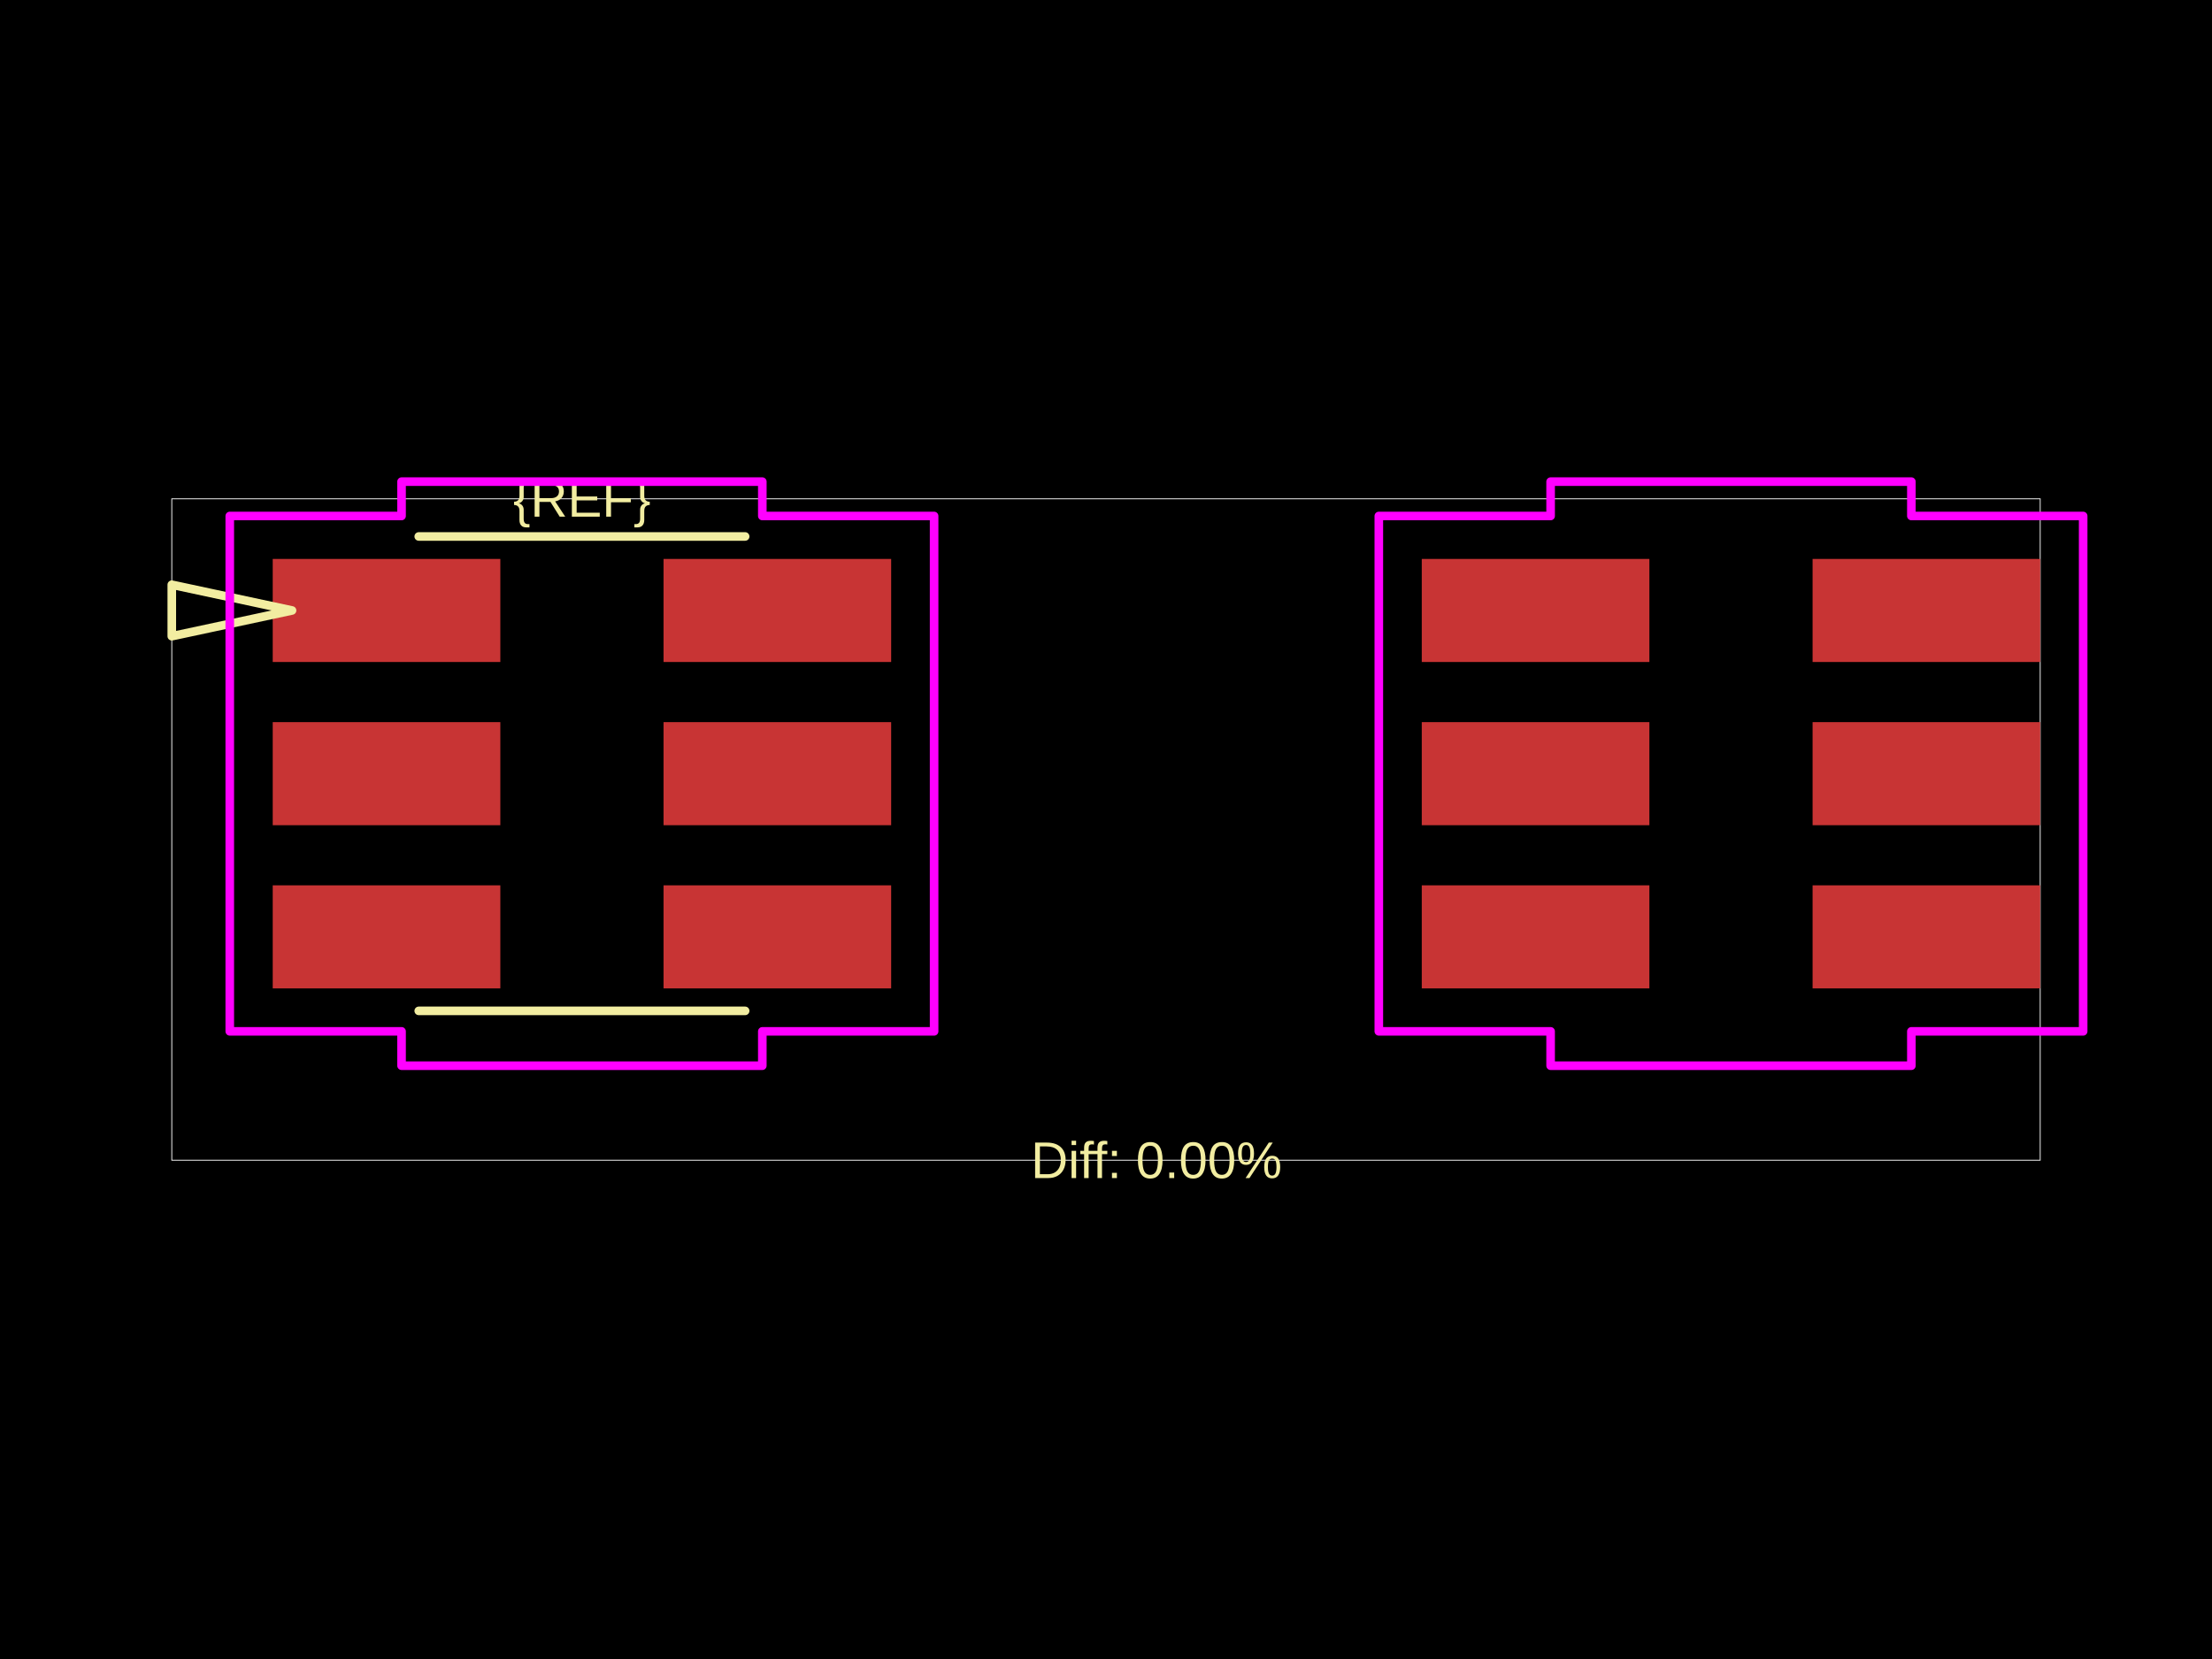
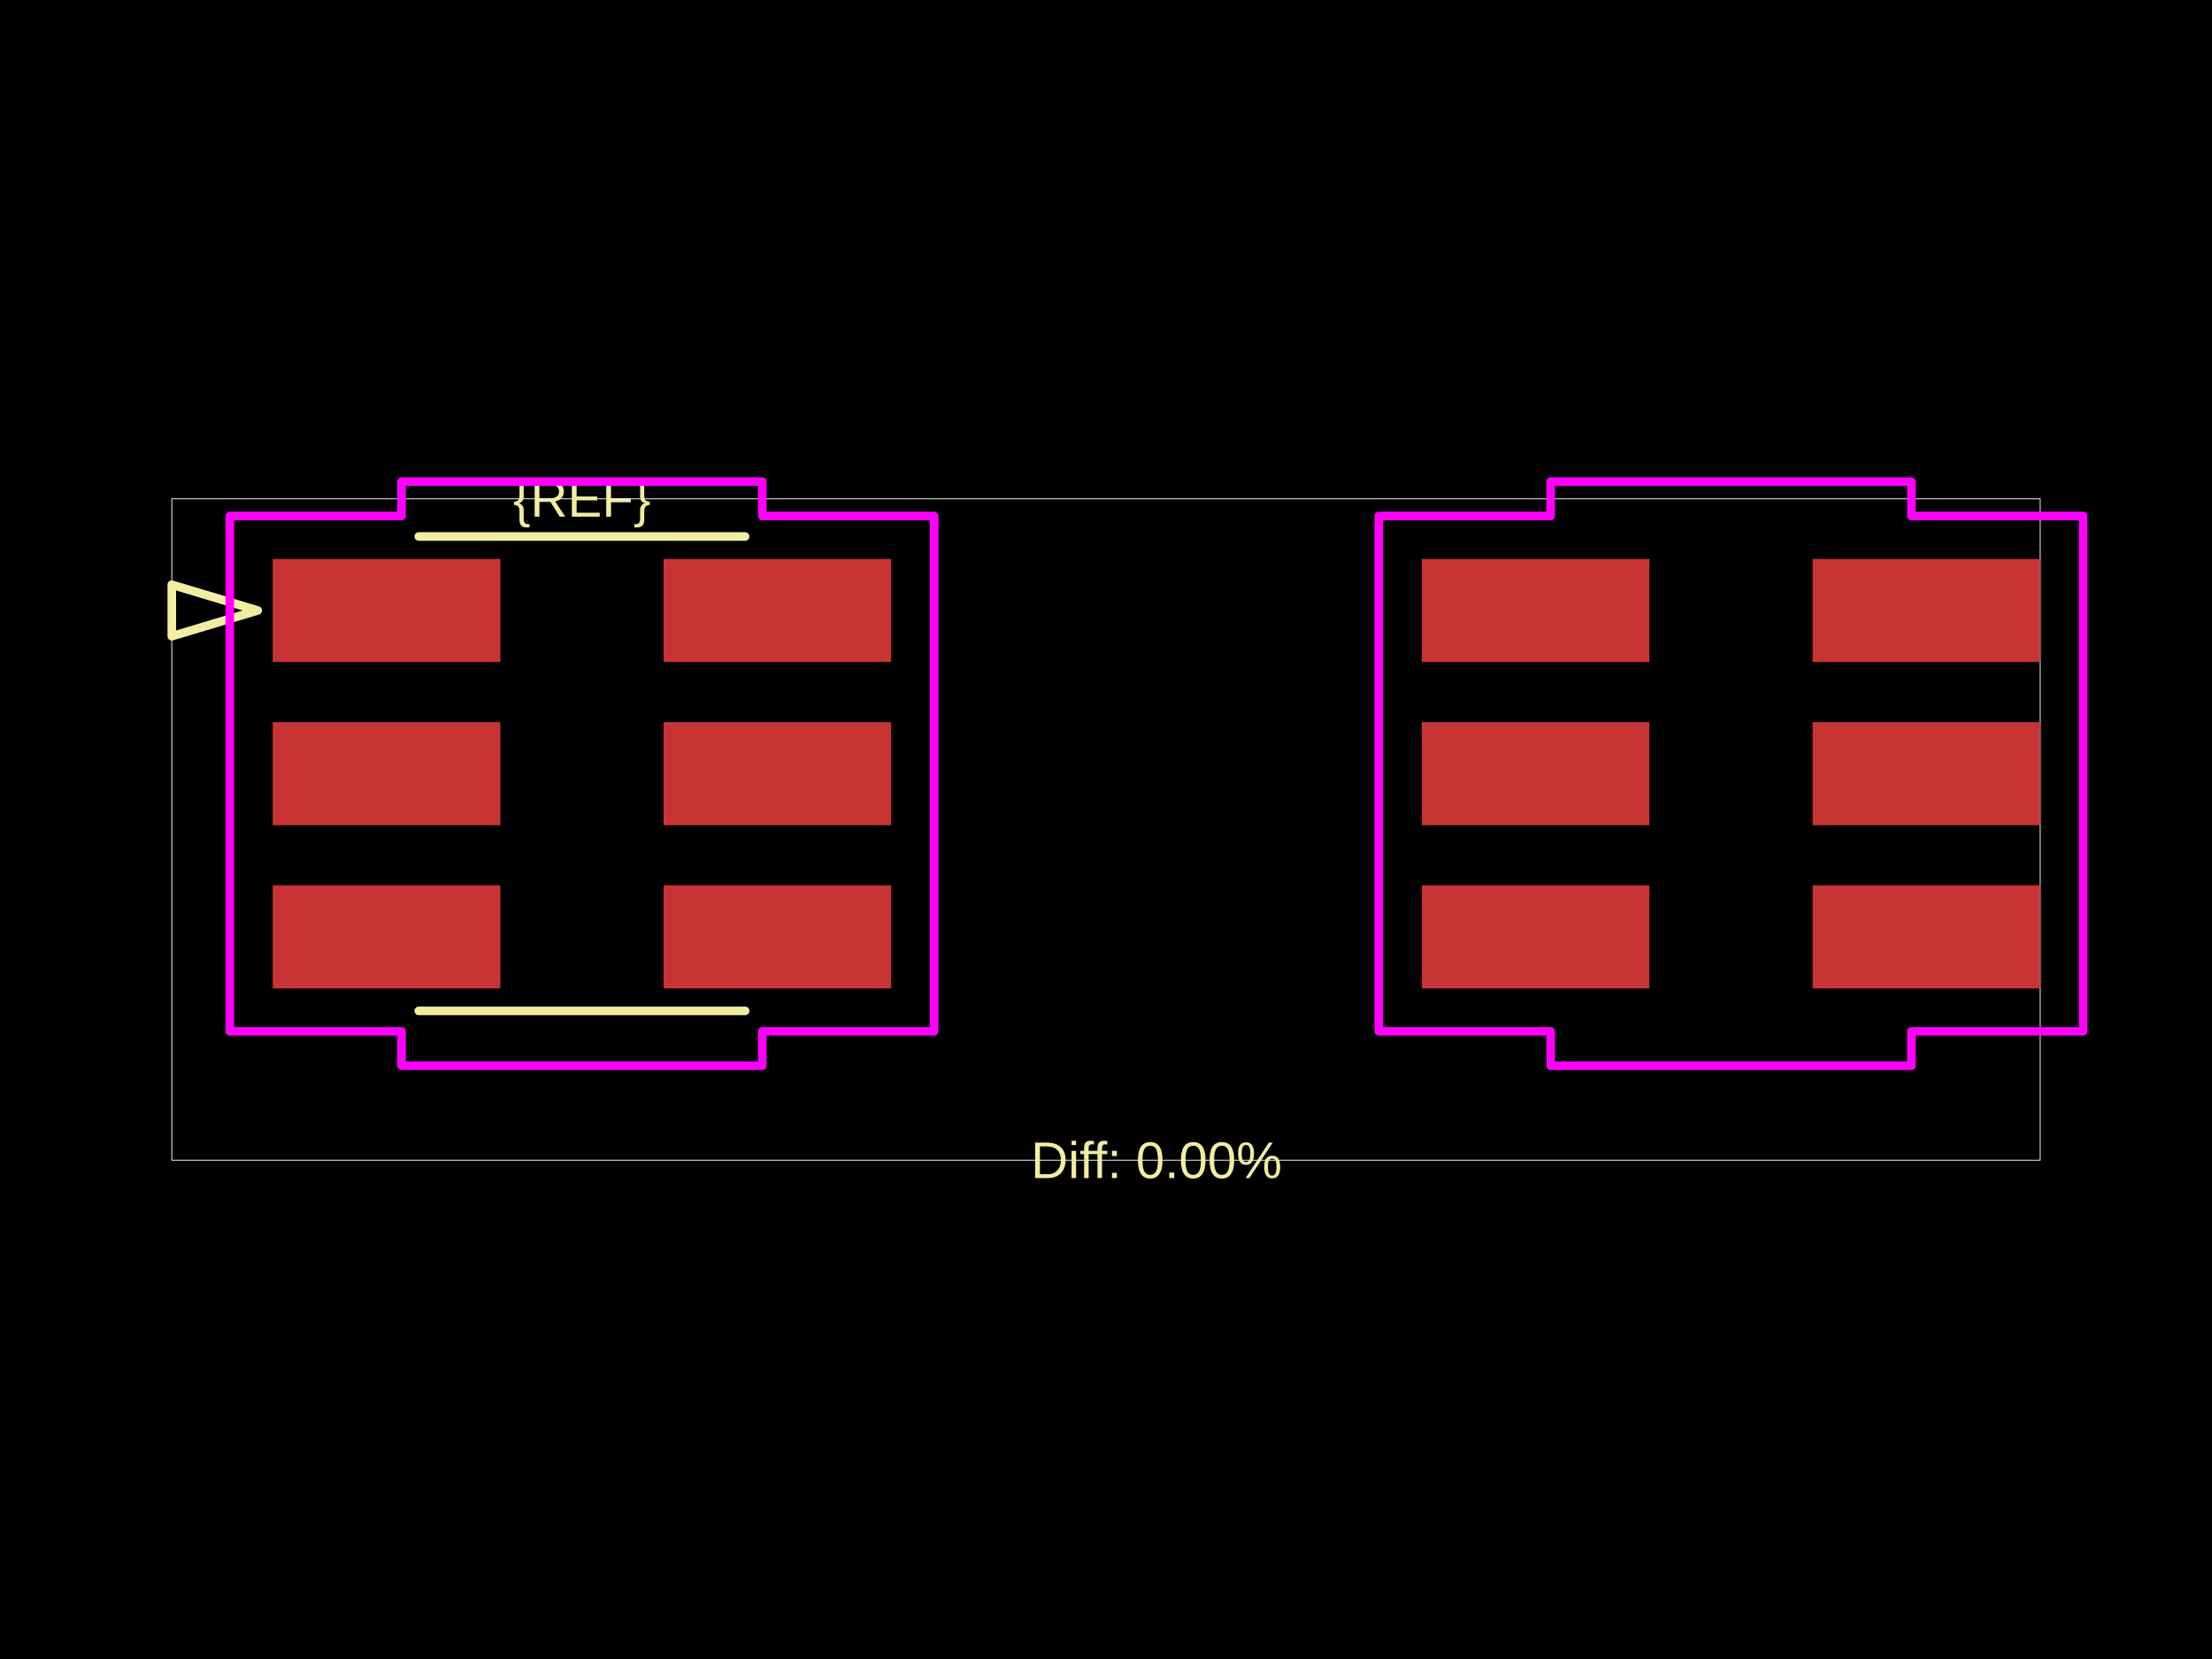
<svg xmlns="http://www.w3.org/2000/svg" width="800" height="600">
  <style />
  <rect class="boundary" x="0" y="0" fill="#000" width="800" height="600" data-type="pcb_background" data-pcb-layer="global" />
  <rect class="pcb-boundary" fill="none" stroke="#fff" stroke-width="0.3" x="62.13" y="180.399" width="675.74" height="239.201" data-type="pcb_boundary" data-pcb-layer="global" />
  <rect class="pcb-pad" fill="rgb(200, 52, 52)" x="98.632" y="202.145" width="82.322" height="37.278" data-type="pcb_smtpad" data-pcb-layer="top" />
  <rect class="pcb-pad" fill="rgb(200, 52, 52)" x="98.632" y="261.169" width="82.322" height="37.278" data-type="pcb_smtpad" data-pcb-layer="top" />
  <rect class="pcb-pad" fill="rgb(200, 52, 52)" x="98.632" y="320.192" width="82.322" height="37.278" data-type="pcb_smtpad" data-pcb-layer="top" />
  <rect class="pcb-pad" fill="rgb(200, 52, 52)" x="239.978" y="320.192" width="82.322" height="37.278" data-type="pcb_smtpad" data-pcb-layer="top" />
  <rect class="pcb-pad" fill="rgb(200, 52, 52)" x="239.978" y="261.169" width="82.322" height="37.278" data-type="pcb_smtpad" data-pcb-layer="top" />
  <rect class="pcb-pad" fill="rgb(200, 52, 52)" x="239.978" y="202.145" width="82.322" height="37.278" data-type="pcb_smtpad" data-pcb-layer="top" />
  <rect class="pcb-pad" fill="rgb(200, 52, 52)" x="514.201" y="202.145" width="82.322" height="37.278" data-type="pcb_smtpad" data-pcb-layer="top" />
  <rect class="pcb-pad" fill="rgb(200, 52, 52)" x="514.201" y="261.169" width="82.322" height="37.278" data-type="pcb_smtpad" data-pcb-layer="top" />
  <rect class="pcb-pad" fill="rgb(200, 52, 52)" x="514.201" y="320.192" width="82.322" height="37.278" data-type="pcb_smtpad" data-pcb-layer="top" />
  <rect class="pcb-pad" fill="rgb(200, 52, 52)" x="655.547" y="320.192" width="82.322" height="37.278" data-type="pcb_smtpad" data-pcb-layer="top" />
  <rect class="pcb-pad" fill="rgb(200, 52, 52)" x="655.547" y="261.169" width="82.322" height="37.278" data-type="pcb_smtpad" data-pcb-layer="top" />
  <rect class="pcb-pad" fill="rgb(200, 52, 52)" x="655.547" y="202.145" width="82.322" height="37.278" data-type="pcb_smtpad" data-pcb-layer="top" />
  <text x="0" y="0" dx="0" dy="0" fill="#f2eda1" font-family="Arial, sans-serif" font-size="18.639" text-anchor="middle" dominant-baseline="central" transform="matrix(1,0,0,1,210.466,180.3994)" class="pcb-silkscreen-text pcb-silkscreen-top" data-pcb-silkscreen-text-id="pcb_component_1" stroke="none" data-type="pcb_silkscreen_text" data-pcb-layer="top">{REF}</text>
  <path class="pcb-silkscreen pcb-silkscreen-top" d="M 151.442 194.02 L 269.49 194.02" fill="none" stroke="#f2eda1" stroke-width="3.107" stroke-linecap="round" stroke-linejoin="round" data-pcb-component-id="" data-pcb-silkscreen-path-id="silkscreen_path_1" data-type="pcb_silkscreen_path" data-pcb-layer="top" />
  <path class="pcb-silkscreen pcb-silkscreen-top" d="M 151.442 365.595 L 269.49 365.595" fill="none" stroke="#f2eda1" stroke-width="3.107" stroke-linecap="round" stroke-linejoin="round" data-pcb-component-id="" data-pcb-silkscreen-path-id="silkscreen_path_2" data-type="pcb_silkscreen_path" data-pcb-layer="top" />
-   <path class="pcb-silkscreen pcb-silkscreen-top" d="M 105.621 220.784 L 62.13 211.464 L 62.13 230.104 L 105.621 220.784 Z" fill="none" stroke="#f2eda1" stroke-width="3.107" stroke-linecap="round" stroke-linejoin="round" data-pcb-component-id="" data-pcb-silkscreen-path-id="pin1_indicator" data-type="pcb_silkscreen_path" data-pcb-layer="top" />
+   <path class="pcb-silkscreen pcb-silkscreen-top" d="M 93.195 220.784 L 62.13 211.464 L 62.13 230.104 L 93.195 220.784 Z" fill="none" stroke="#f2eda1" stroke-width="3.107" stroke-linecap="round" stroke-linejoin="round" data-pcb-component-id="" data-pcb-silkscreen-path-id="pin1_indicator" data-type="pcb_silkscreen_path" data-pcb-layer="top" />
  <text x="0" y="0" dx="0" dy="0" fill="#f2eda1" font-family="Arial, sans-serif" font-size="18.639" text-anchor="middle" dominant-baseline="central" transform="matrix(1,0,0,1,418.2507,419.6006)" class="pcb-silkscreen-text pcb-silkscreen-top" data-pcb-silkscreen-text-id="" stroke="none" data-type="pcb_silkscreen_text" data-pcb-layer="top">Diff: 0.00%</text>
  <polygon points="83.099,186.612 145.229,186.612 145.229,174.186 275.703,174.186 275.703,186.612 337.833,186.612 337.833,373.003 275.703,373.003 275.703,385.429 145.229,385.429 145.229,373.003 83.099,373.003" class="pcb-courtyard-outline pcb-courtyard-top" data-pcb-courtyard-outline-id="" data-type="pcb_courtyard_outline" data-pcb-layer="top" fill="none" stroke="#FF00FF" stroke-width="3.107" stroke-linejoin="round" />
  <polygon points="498.669,186.612 560.799,186.612 560.799,174.186 691.272,174.186 691.272,186.612 753.402,186.612 753.402,373.003 691.272,373.003 691.272,385.429 560.799,385.429 560.799,373.003 498.669,373.003" class="pcb-courtyard-outline pcb-courtyard-top" data-pcb-courtyard-outline-id="pcb_courtyard_outline_0" data-type="pcb_courtyard_outline" data-pcb-layer="top" fill="none" stroke="#FF00FF" stroke-width="3.107" stroke-linejoin="round" />
</svg>
